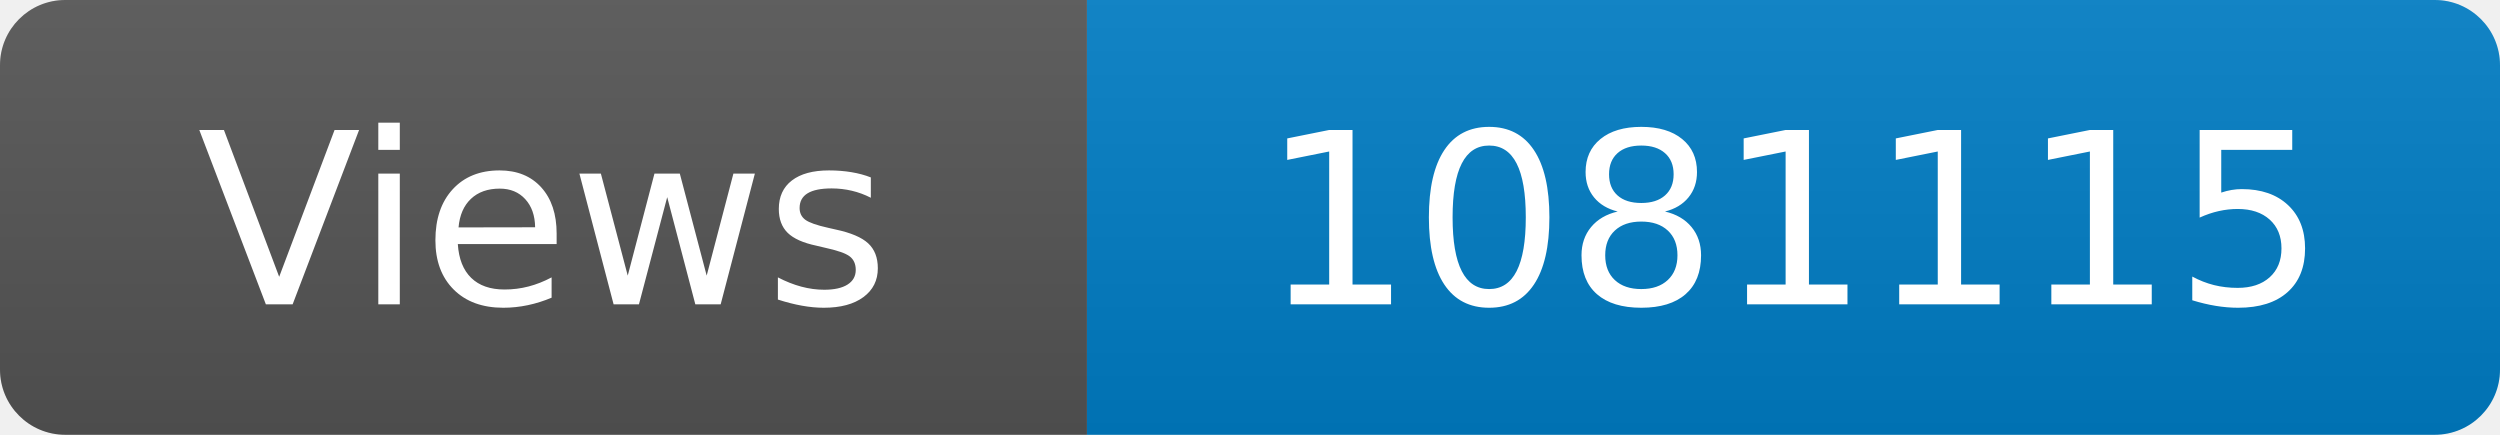
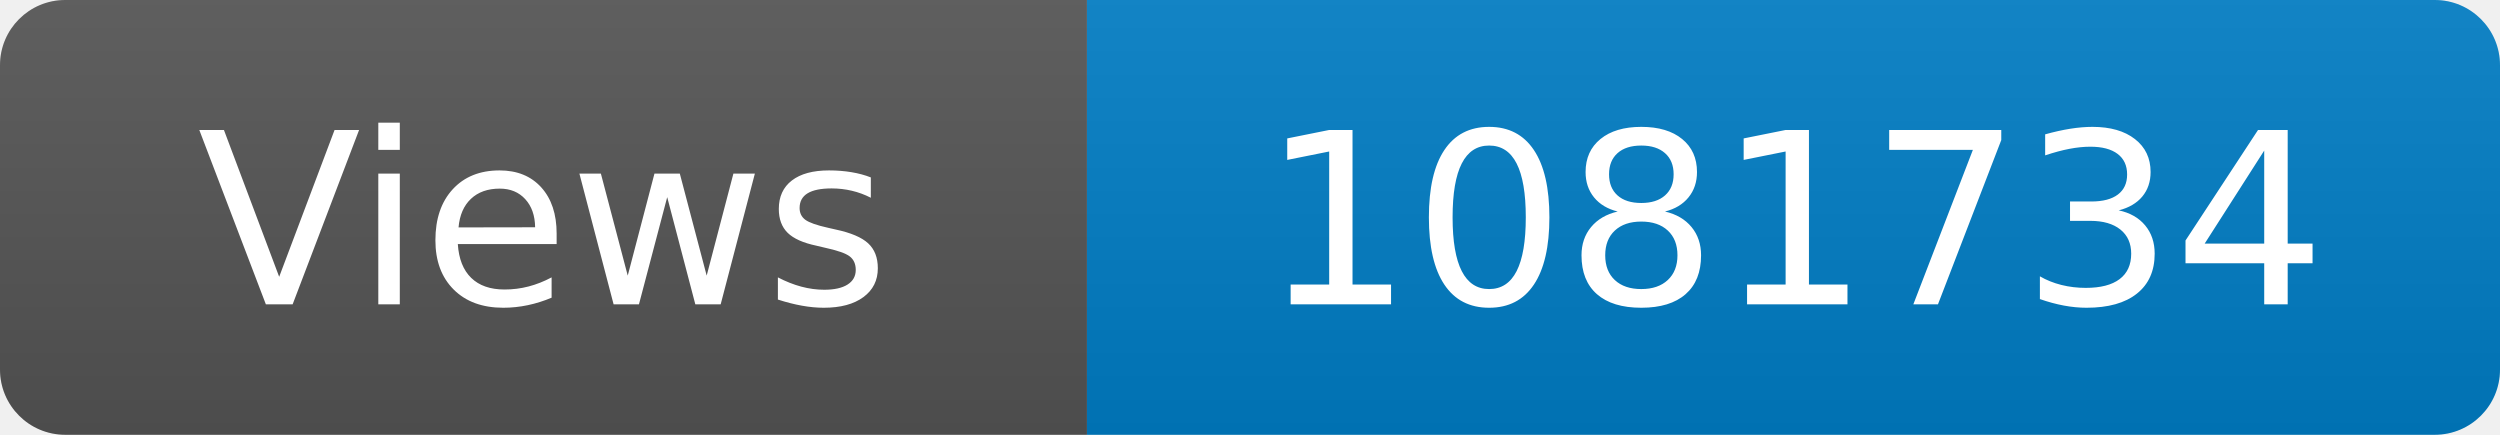
<svg xmlns="http://www.w3.org/2000/svg" width="115" height="20" role="img" aria-label="Maintained?: yes">
  <linearGradient id="s" x2="0" y2="100%">
    <stop offset="0" stop-color="#bbb" stop-opacity=".1" />
    <stop offset="1" stop-opacity=".1" />
  </linearGradient>
  <clipPath id="r">
    <rect width="115" height="20" rx="3" fill="#fff" />
  </clipPath>
  <g clip-path="url(#r)">
    <rect width="50" height="20" fill="#555" />
    <rect x="50" width="160" height="20" fill="#007ec6" />
    <rect width="115" height="20" fill="url(#s)" />
  </g>
  <g fill="#fff" text-anchor="middle" font-family="Verdana,Geneva,DejaVu Sans,sans-serif" font-size="110">
    <text x="250" y="140" transform="scale(.1)" fill="#fff">Views</text>
-     <text x="825" y="140" transform="scale(.1)" fill="#fff">1081115</text>
+     <text x="825" y="140" transform="scale(.1)" fill="#fff">1081734</text>
  </g>
</svg>
